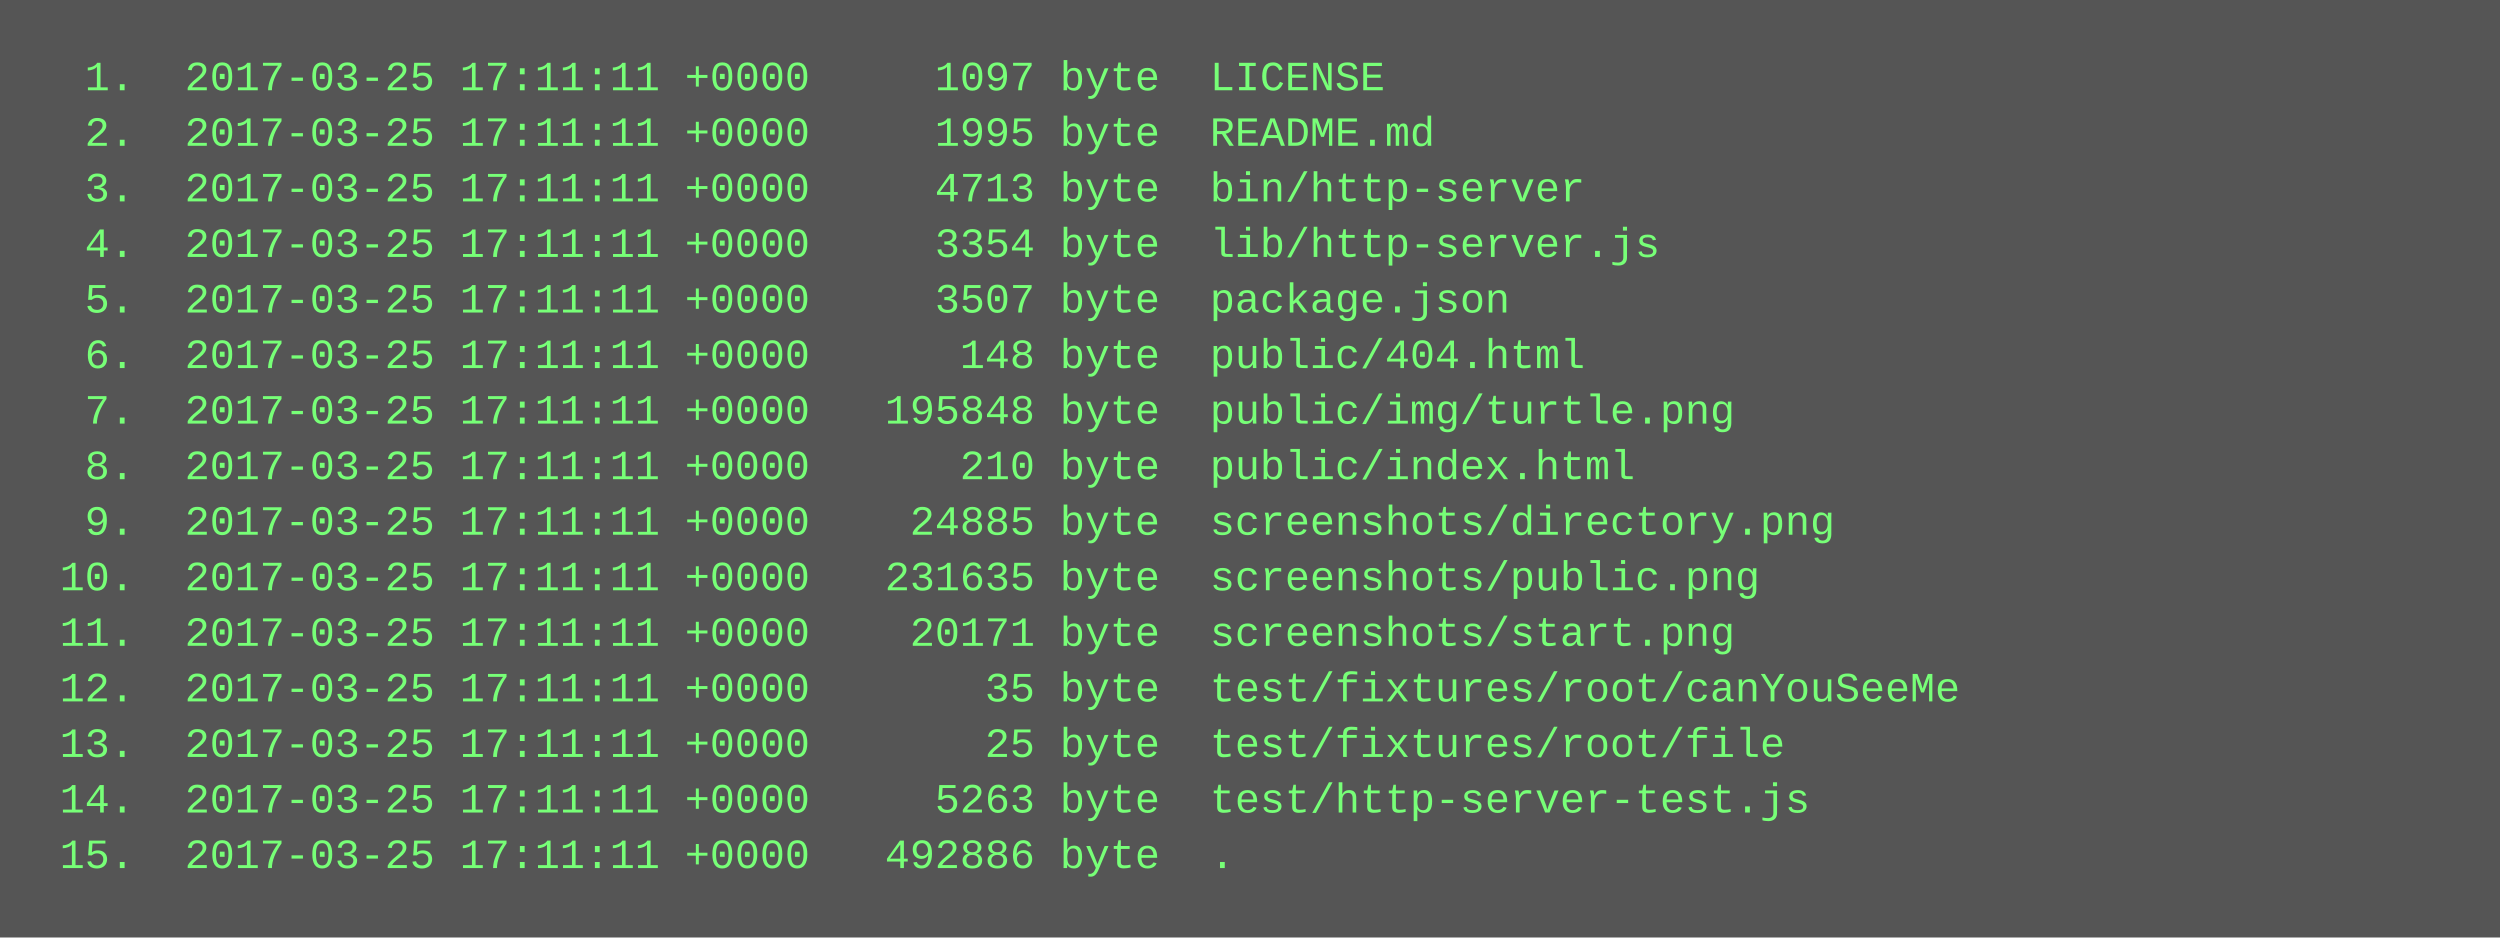
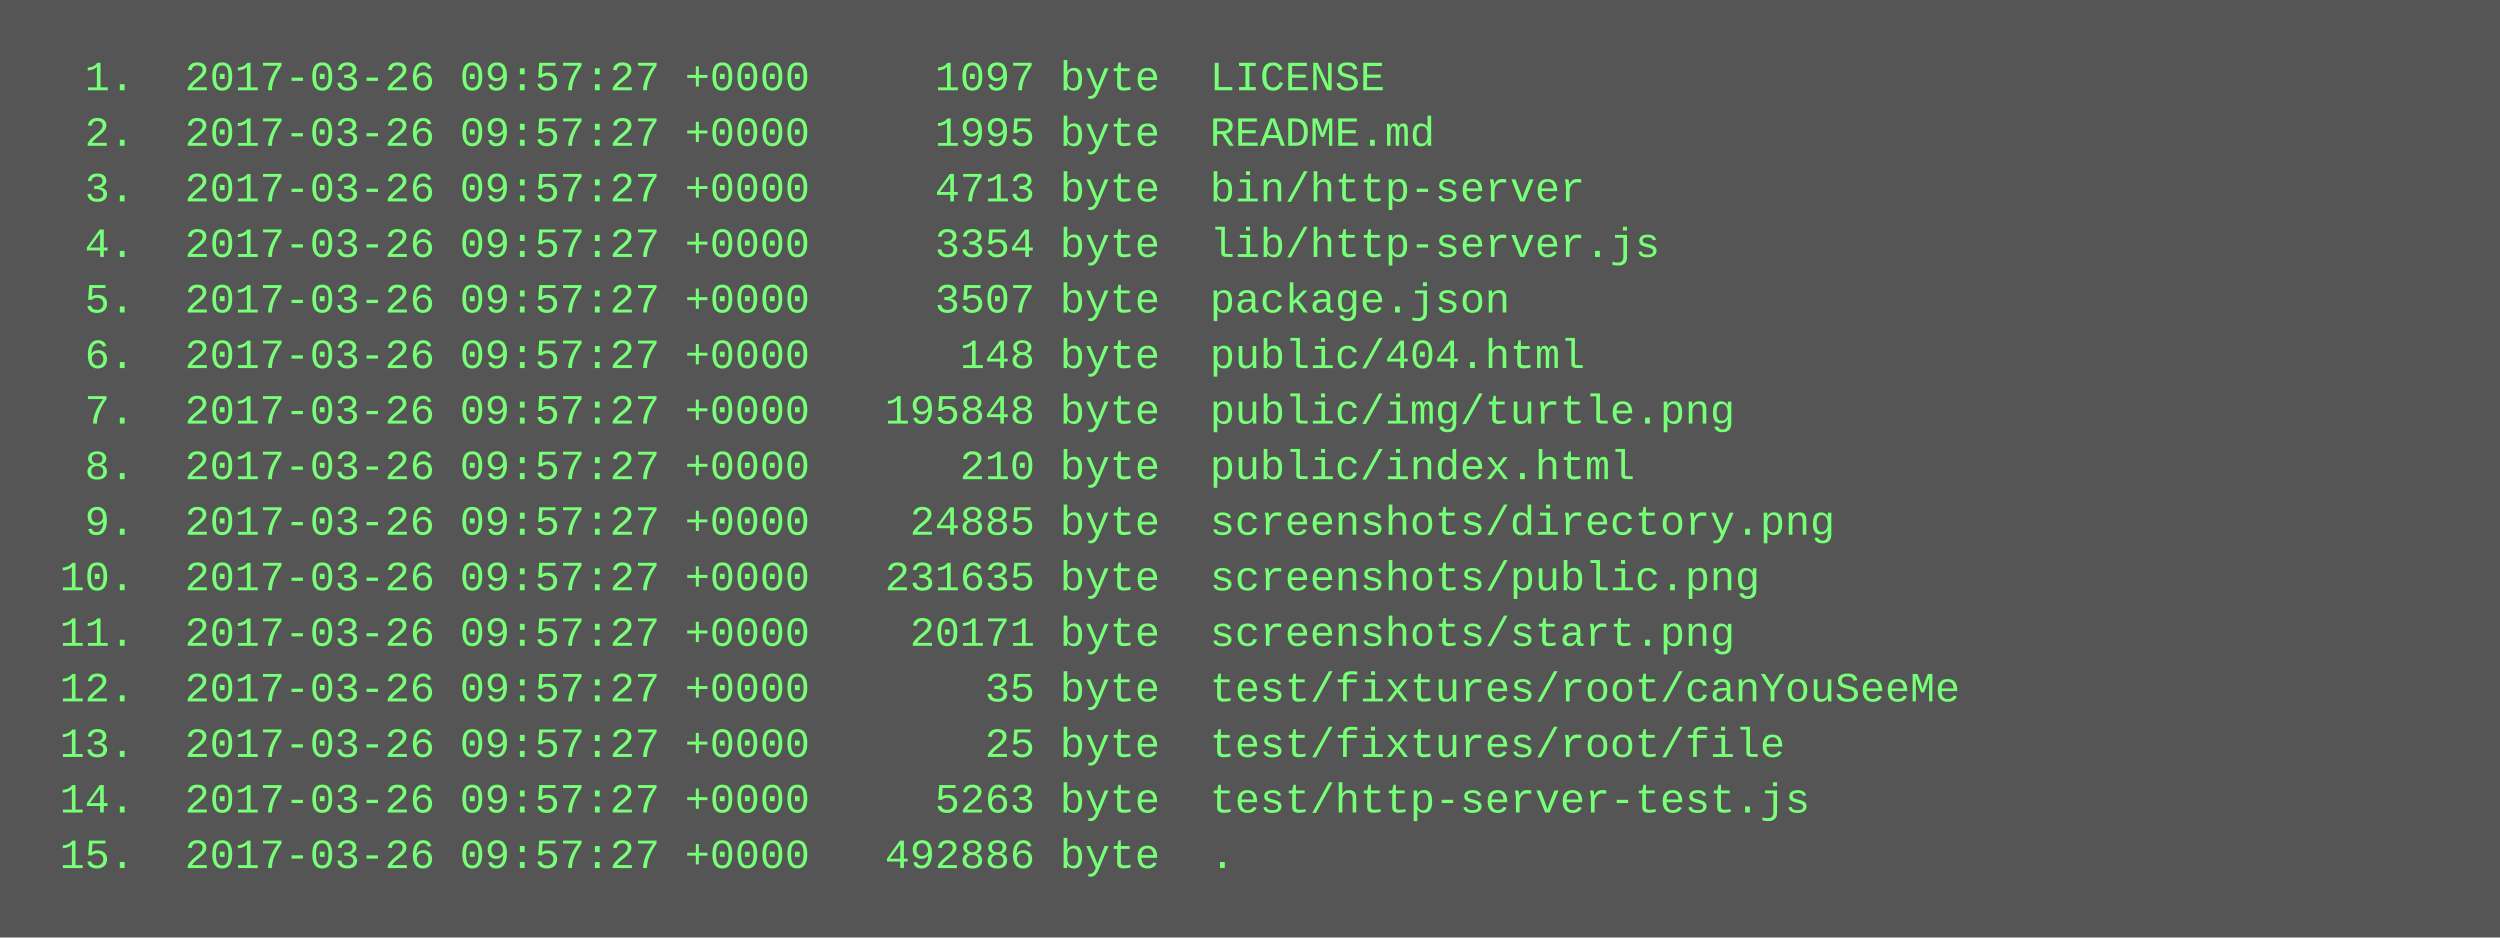
<svg xmlns="http://www.w3.org/2000/svg" height="270" width="720">
  <rect height="270" fill="#555" width="720" />
  <text fill="#7f7" font-family="Courier New" font-size="12" xml:space="preserve">
-     <tspan x="10" y="26">  1.  2017-03-25 17:11:11 +0000     1097 byte  LICENSE</tspan>
-     <tspan x="10" y="42">  2.  2017-03-25 17:11:11 +0000     1995 byte  README.md</tspan>
-     <tspan x="10" y="58">  3.  2017-03-25 17:11:11 +0000     4713 byte  bin/http-server</tspan>
-     <tspan x="10" y="74">  4.  2017-03-25 17:11:11 +0000     3354 byte  lib/http-server.js</tspan>
-     <tspan x="10" y="90">  5.  2017-03-25 17:11:11 +0000     3507 byte  package.json</tspan>
-     <tspan x="10" y="106">  6.  2017-03-25 17:11:11 +0000      148 byte  public/404.html</tspan>
-     <tspan x="10" y="122">  7.  2017-03-25 17:11:11 +0000   195848 byte  public/img/turtle.png</tspan>
-     <tspan x="10" y="138">  8.  2017-03-25 17:11:11 +0000      210 byte  public/index.html</tspan>
-     <tspan x="10" y="154">  9.  2017-03-25 17:11:11 +0000    24885 byte  screenshots/directory.png</tspan>
-     <tspan x="10" y="170"> 10.  2017-03-25 17:11:11 +0000   231635 byte  screenshots/public.png</tspan>
-     <tspan x="10" y="186"> 11.  2017-03-25 17:11:11 +0000    20171 byte  screenshots/start.png</tspan>
-     <tspan x="10" y="202"> 12.  2017-03-25 17:11:11 +0000       35 byte  test/fixtures/root/canYouSeeMe</tspan>
-     <tspan x="10" y="218"> 13.  2017-03-25 17:11:11 +0000       25 byte  test/fixtures/root/file</tspan>
-     <tspan x="10" y="234"> 14.  2017-03-25 17:11:11 +0000     5263 byte  test/http-server-test.js</tspan>
-     <tspan x="10" y="250"> 15.  2017-03-25 17:11:11 +0000   492886 byte  .</tspan>
+     <tspan x="10" y="26">  1.  2017-03-26 09:57:27 +0000     1097 byte  LICENSE</tspan>
+     <tspan x="10" y="42">  2.  2017-03-26 09:57:27 +0000     1995 byte  README.md</tspan>
+     <tspan x="10" y="58">  3.  2017-03-26 09:57:27 +0000     4713 byte  bin/http-server</tspan>
+     <tspan x="10" y="74">  4.  2017-03-26 09:57:27 +0000     3354 byte  lib/http-server.js</tspan>
+     <tspan x="10" y="90">  5.  2017-03-26 09:57:27 +0000     3507 byte  package.json</tspan>
+     <tspan x="10" y="106">  6.  2017-03-26 09:57:27 +0000      148 byte  public/404.html</tspan>
+     <tspan x="10" y="122">  7.  2017-03-26 09:57:27 +0000   195848 byte  public/img/turtle.png</tspan>
+     <tspan x="10" y="138">  8.  2017-03-26 09:57:27 +0000      210 byte  public/index.html</tspan>
+     <tspan x="10" y="154">  9.  2017-03-26 09:57:27 +0000    24885 byte  screenshots/directory.png</tspan>
+     <tspan x="10" y="170"> 10.  2017-03-26 09:57:27 +0000   231635 byte  screenshots/public.png</tspan>
+     <tspan x="10" y="186"> 11.  2017-03-26 09:57:27 +0000    20171 byte  screenshots/start.png</tspan>
+     <tspan x="10" y="202"> 12.  2017-03-26 09:57:27 +0000       35 byte  test/fixtures/root/canYouSeeMe</tspan>
+     <tspan x="10" y="218"> 13.  2017-03-26 09:57:27 +0000       25 byte  test/fixtures/root/file</tspan>
+     <tspan x="10" y="234"> 14.  2017-03-26 09:57:27 +0000     5263 byte  test/http-server-test.js</tspan>
+     <tspan x="10" y="250"> 15.  2017-03-26 09:57:27 +0000   492886 byte  .</tspan>
  </text>
</svg>
